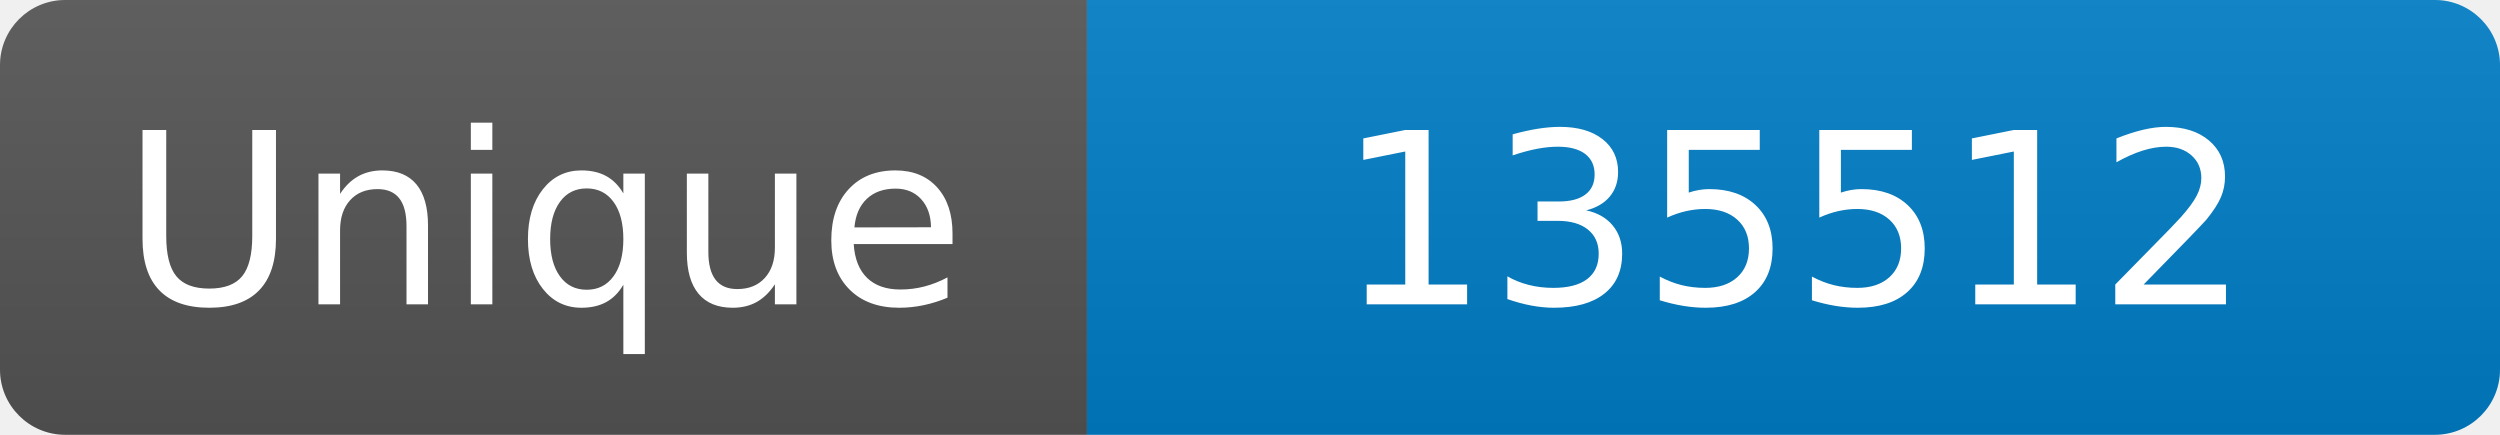
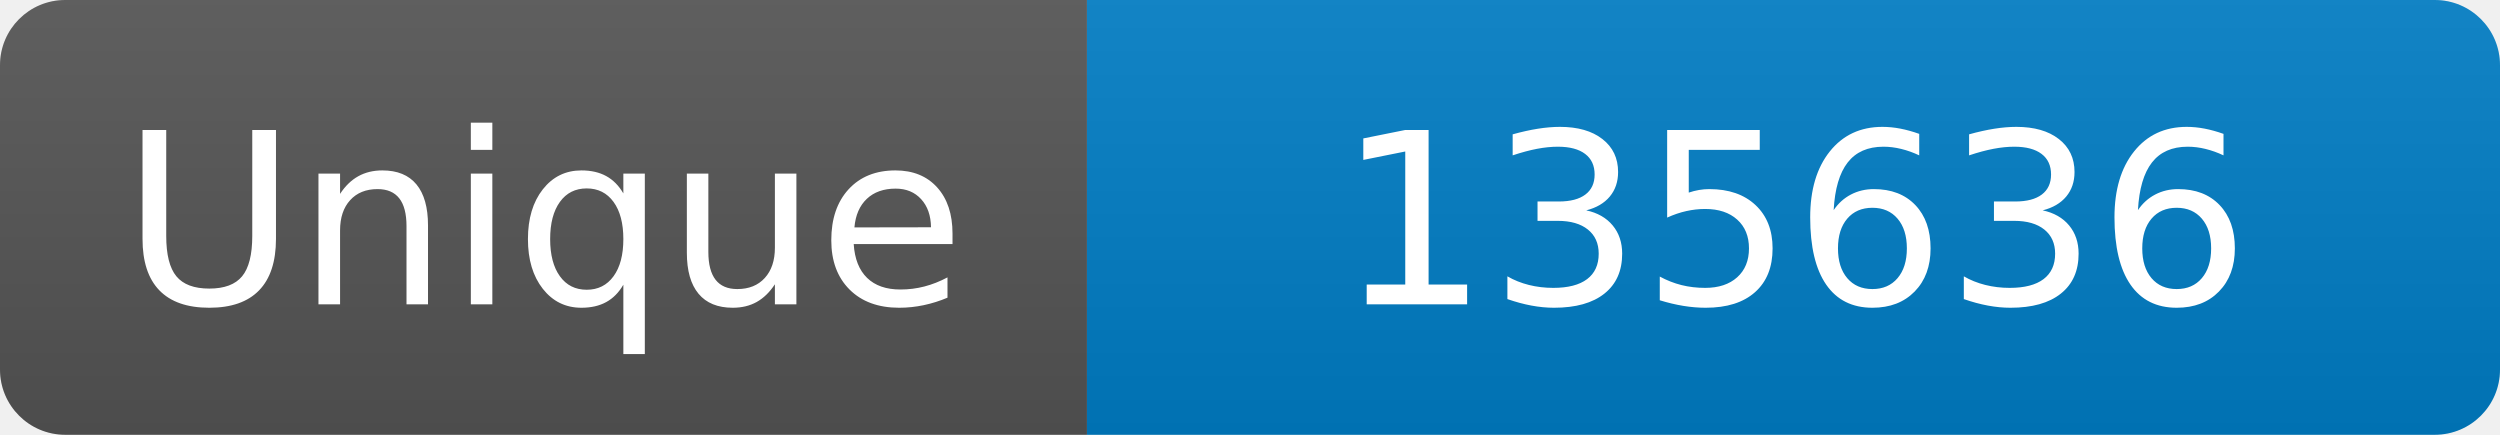
<svg xmlns="http://www.w3.org/2000/svg" width="115" height="20" role="img" aria-label="Maintained?: yes">
  <linearGradient id="s" x2="0" y2="100%">
    <stop offset="0" stop-color="#bbb" stop-opacity=".1" />
    <stop offset="1" stop-opacity=".1" />
  </linearGradient>
  <clipPath id="r">
    <rect width="115" height="20" rx="3" fill="#fff" />
  </clipPath>
  <g clip-path="url(#r)">
    <rect width="50" height="20" fill="#555" />
    <rect x="50" width="160" height="20" fill="#007ec6" />
    <rect width="115" height="20" fill="url(#s)" />
  </g>
  <g fill="#fff" text-anchor="middle" font-family="Verdana,Geneva,DejaVu Sans,sans-serif" font-size="110">
    <text x="250" y="140" transform="scale(.1)" fill="#fff">Unique</text>
-     <text x="825" y="140" transform="scale(.1)" fill="#fff">135512</text>
+     <text x="825" y="140" transform="scale(.1)" fill="#fff">135636</text>
  </g>
</svg>
